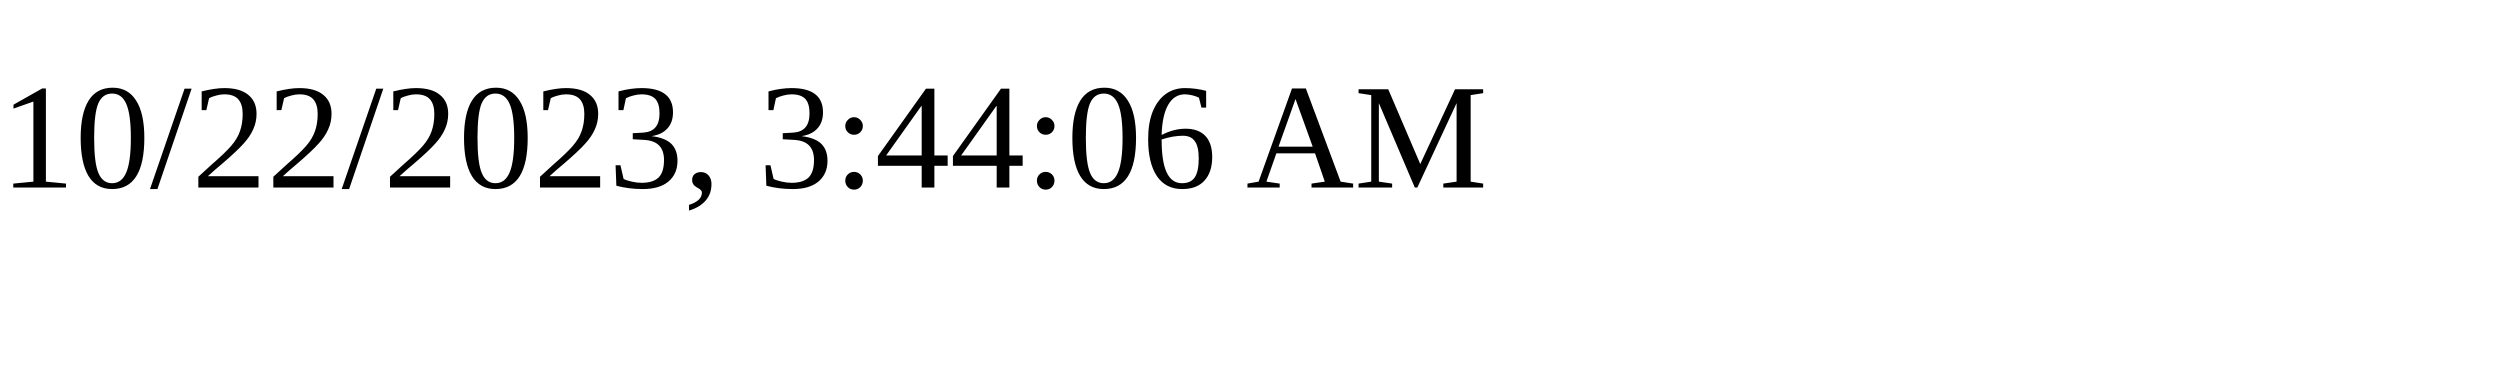
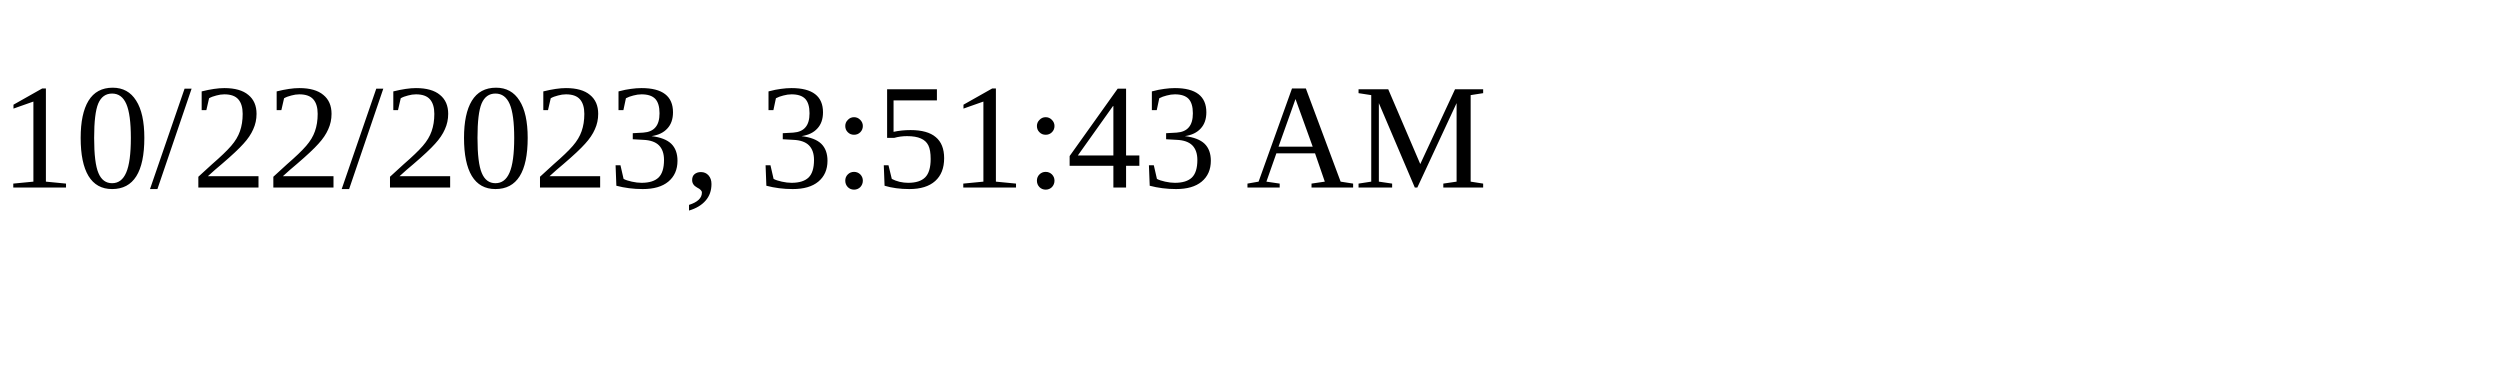
<svg xmlns="http://www.w3.org/2000/svg" height="30" width="200">
-   <text x="0" y="15">10/22/2023, 3:44:06 AM</text>
+   <text x="0" y="15">10/22/2023, 3:51:43 AM</text>
</svg>
